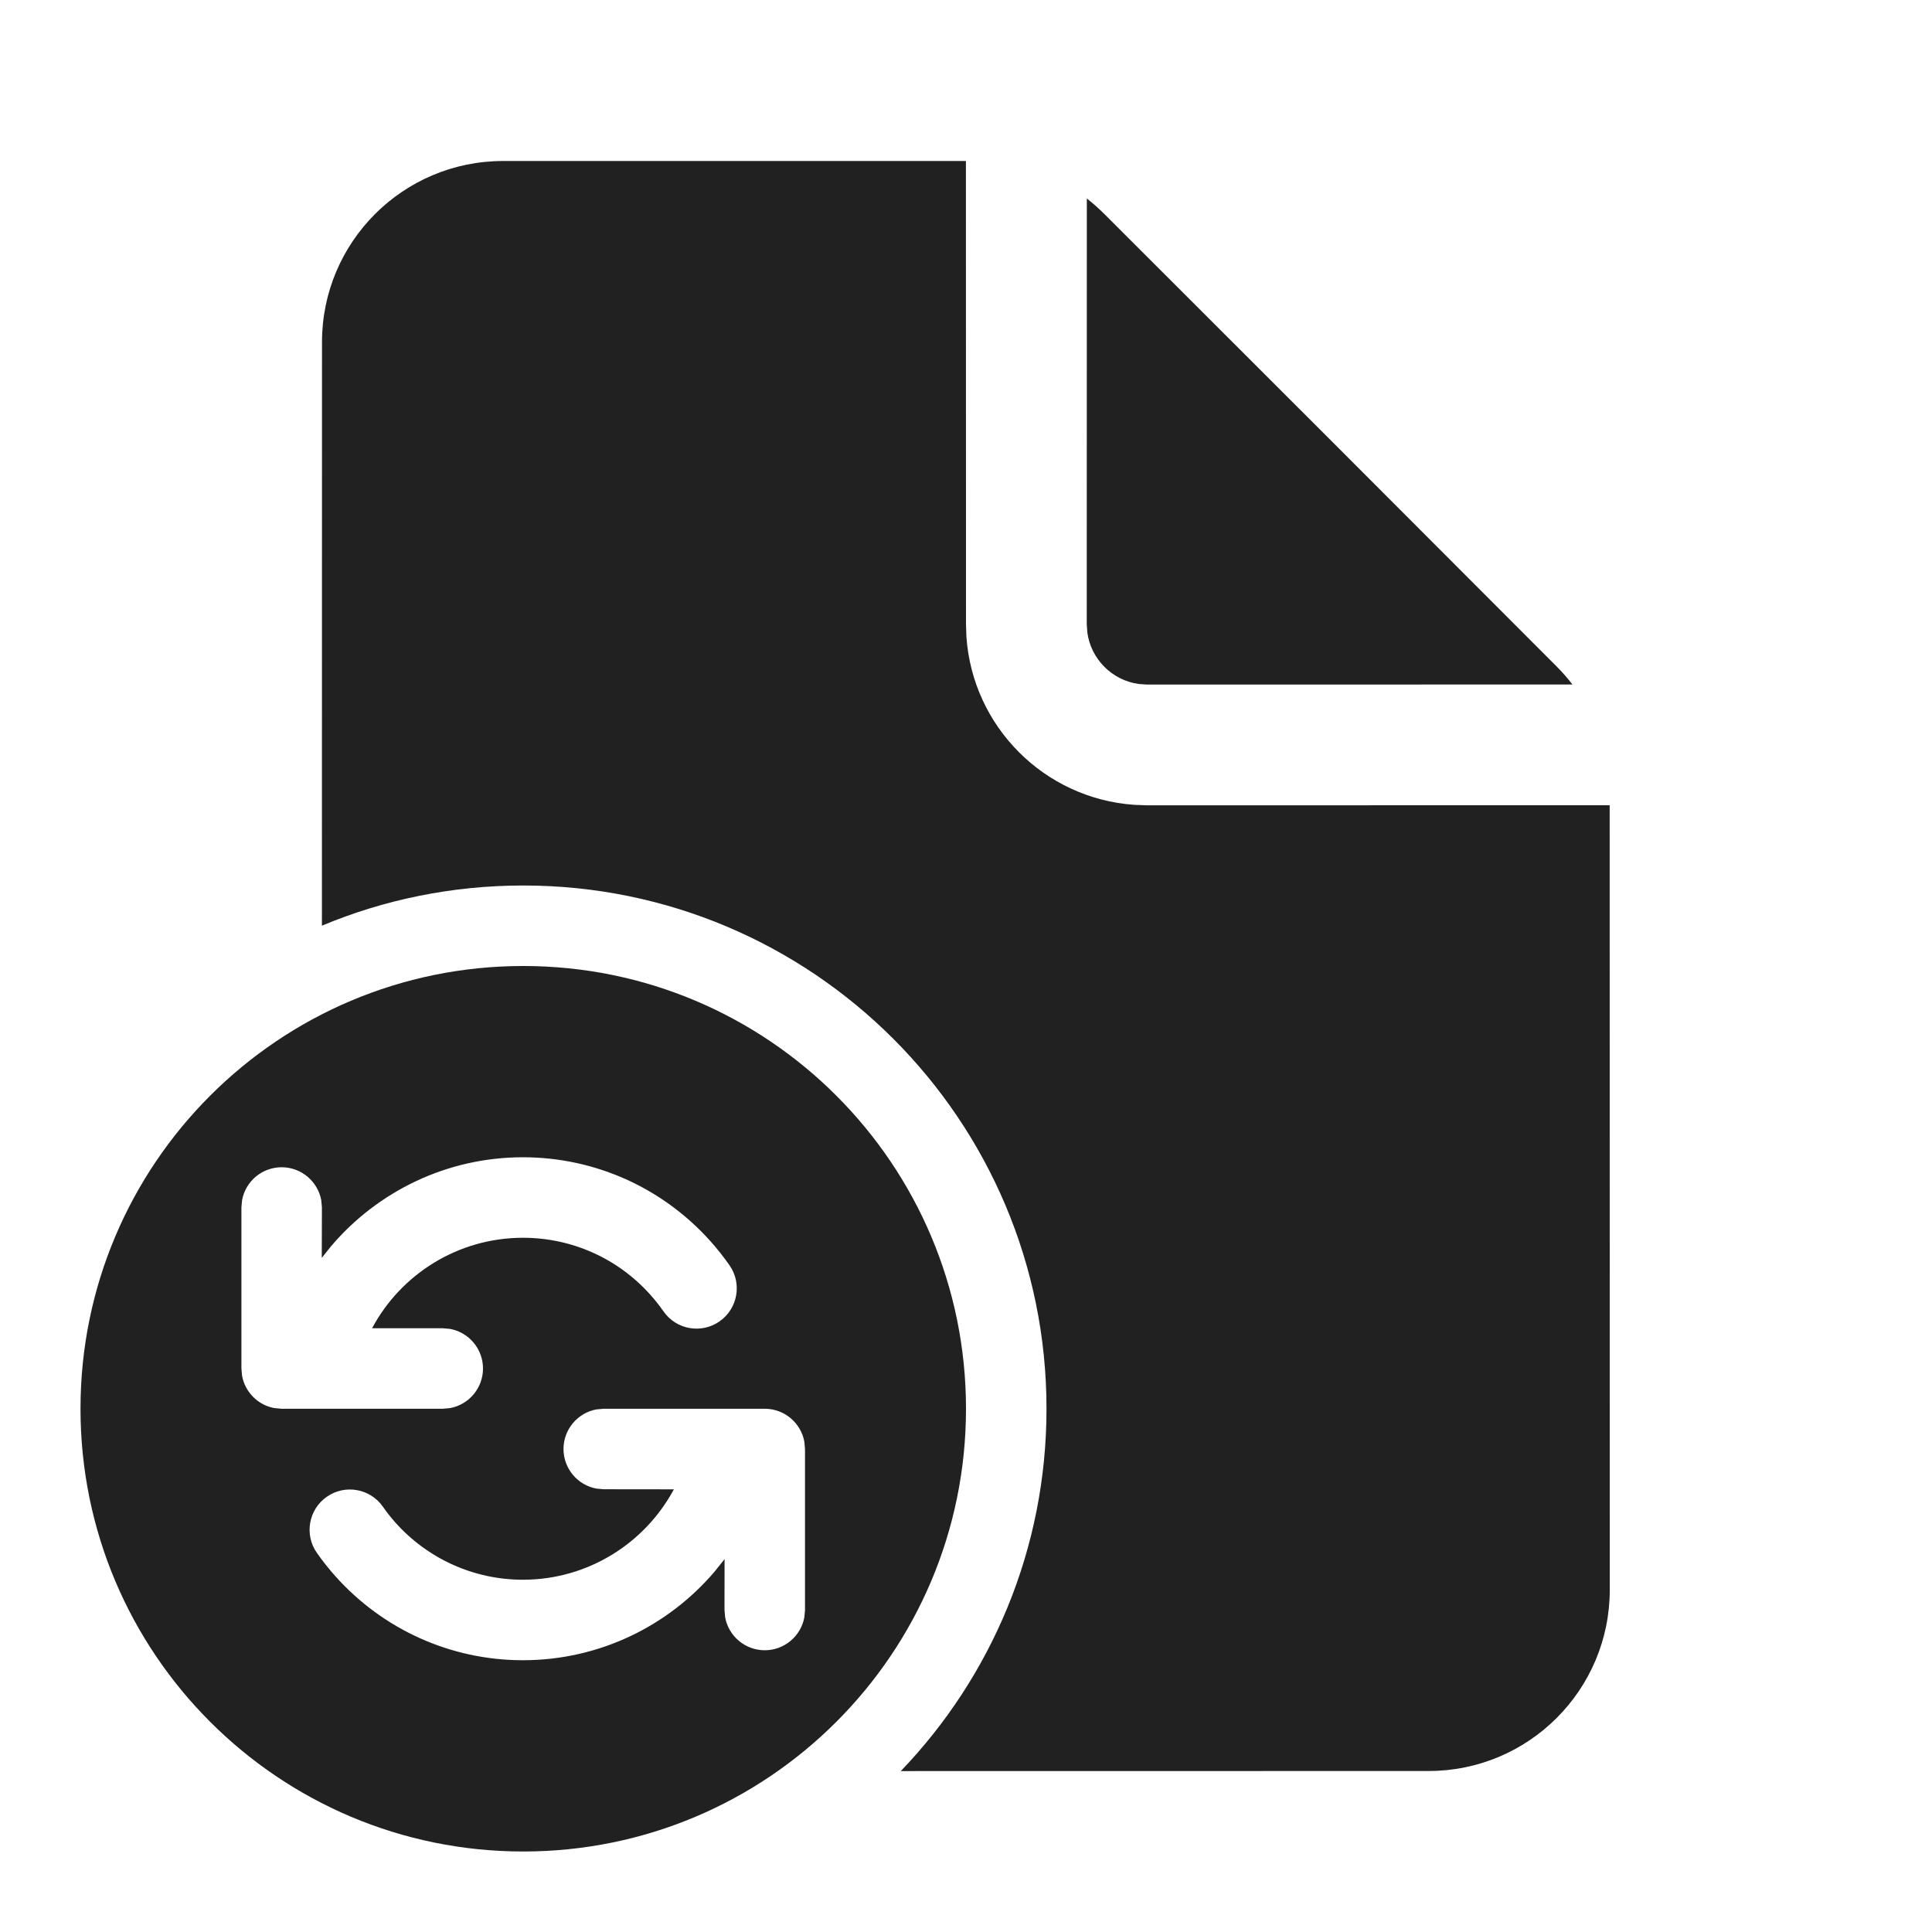
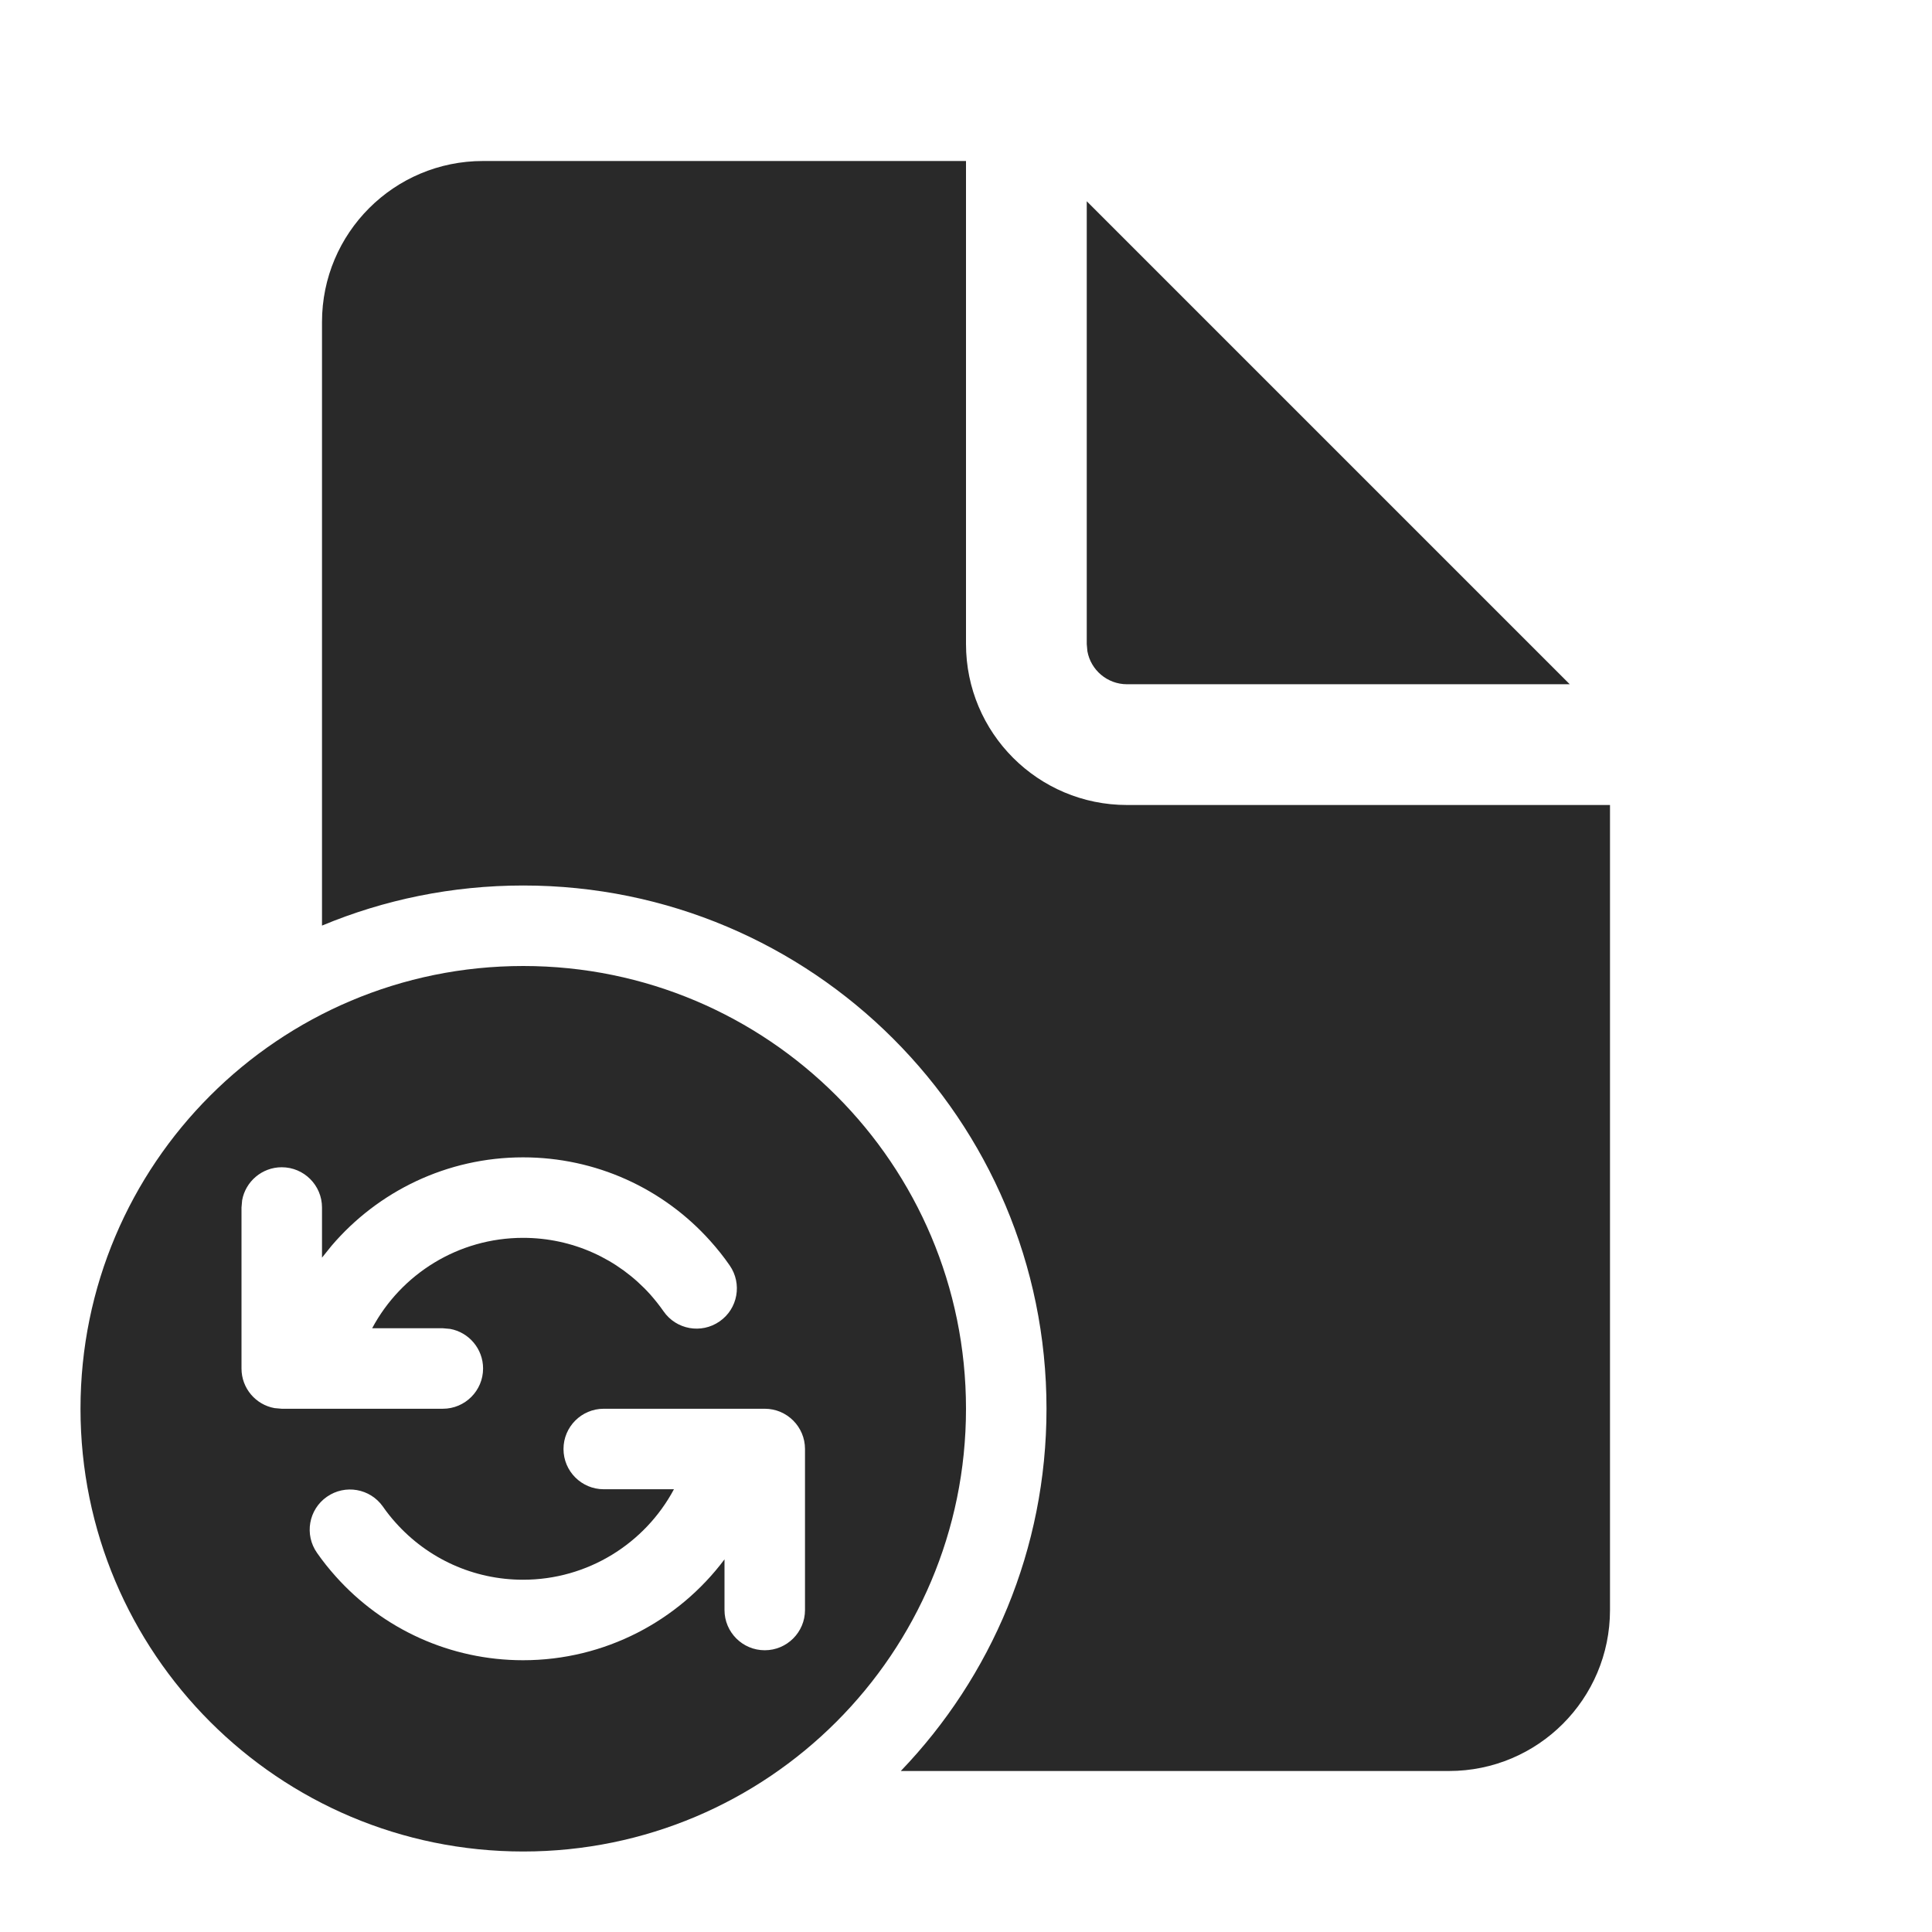
<svg xmlns="http://www.w3.org/2000/svg" width="24px" height="24px" viewBox="0 0 24 24" version="1.1">
-   <g id="🔍-Product-Icons" stroke="none" stroke-width="1" fill="none" fill-rule="evenodd">
-     <g id="ic_fluent_document_autosave_24_filled" fill="#212121" fill-rule="nonzero">
-       <path d="M6.5,12 C9.538,12 12,14.462 12,17.5 C12,20.538 9.538,23 6.5,23 C3.462,23 1,20.538 1,17.5 C1,14.462 3.462,12 6.5,12 Z M11.999,2 L12,7.754 L12.005,7.908 C12.081,9.026 12.972,9.919 14.089,9.998 L14.25,10.004 L19.996,10.003 L19.997,19.75 C19.997,20.993 18.989,22 17.747,22 L11.19,22.001 C12.311,20.833 13,19.247 13,17.5 C13,13.91 10.09,11 6.5,11 C5.614,11 4.769,11.177 3.999,11.499 L4,4.25 C4,3.007 5.007,2 6.25,2 L11.999,2 Z M9.5,17.5 L7.5,17.5 L7.41,17.508 C7.177,17.55 7,17.755 7,18 C7,18.245 7.177,18.45 7.41,18.492 L7.5,18.5 L8.371,18.501 C8.01,19.174 7.3,19.624 6.496,19.624 C5.883,19.624 5.312,19.362 4.911,18.913 C4.856,18.851 4.804,18.785 4.756,18.716 C4.597,18.49 4.285,18.435 4.059,18.594 C3.833,18.752 3.778,19.064 3.936,19.29 C4.007,19.391 4.083,19.487 4.165,19.579 C4.754,20.239 5.595,20.624 6.496,20.624 C7.445,20.624 8.305,20.198 8.881,19.518 L9.001,19.368 L9,20 L9.008,20.09 C9.05,20.323 9.255,20.5 9.5,20.5 C9.745,20.5 9.95,20.323 9.992,20.09 L10,20 L10,18 L9.992,17.91 C9.95,17.677 9.745,17.5 9.5,17.5 Z M6.496,14.376 C5.551,14.376 4.693,14.8 4.116,15.477 L3.997,15.626 L3.999,15 L3.991,14.91 C3.948,14.677 3.744,14.5 3.499,14.5 C3.253,14.5 3.049,14.677 3.007,14.91 L2.999,15 L2.999,17 L3.007,17.09 C3.044,17.294 3.205,17.455 3.409,17.492 L3.499,17.5 L5.5,17.5 L5.59,17.492 C5.823,17.45 6,17.245 6,17 C6,16.755 5.823,16.55 5.59,16.508 L5.5,16.5 L4.622,16.5 C4.982,15.826 5.693,15.376 6.496,15.376 C7.109,15.376 7.678,15.636 8.078,16.083 C8.137,16.149 8.192,16.218 8.242,16.29 C8.399,16.517 8.711,16.573 8.938,16.415 C9.164,16.257 9.221,15.946 9.063,15.719 C8.989,15.613 8.909,15.512 8.823,15.416 C8.234,14.759 7.396,14.376 6.496,14.376 Z M13.501,2.466 C13.577,2.525 13.65,2.59 13.719,2.659 L16.531,5.469 L19.339,8.281 C19.409,8.351 19.474,8.425 19.533,8.503 L14.25,8.504 L14.148,8.497 C13.815,8.452 13.552,8.188 13.507,7.856 L13.5,7.754 L13.501,2.466 Z" id="🎨-Color" />
+   <g id="🔍-System-Icons" stroke="none" stroke-width="1" fill="none" fill-rule="evenodd">
+     <g id="ic_fluent_document_autosave_24_filled" fill="#292929" fill-rule="nonzero">
+       <path d="M6.5,12 C9.538,12 12,14.462 12,17.5 C12,20.538 9.538,23 6.5,23 C3.462,23 1,20.538 1,17.5 C1,14.462 3.462,12 6.5,12 Z M12,2 L12,8 C12,9.105 12.895,10 14,10 L20,10 L20,20 C20,21.105 19.105,22 18,22 L11.19,22 C12.311,20.832 13,19.247 13,17.5 C13,13.91 10.09,11 6.5,11 C5.614,11 4.77,11.177 4,11.498 L4,4 C4,2.895 4.895,2 6,2 L12,2 Z M9.5,17.5 L7.5,17.5 C7.224,17.5 7,17.724 7,18 C7,18.276 7.224,18.5 7.5,18.5 L8.372,18.5 C8.012,19.174 7.301,19.624 6.498,19.624 C5.884,19.624 5.314,19.363 4.913,18.913 C4.857,18.851 4.805,18.785 4.757,18.716 C4.598,18.49 4.287,18.435 4.06,18.594 C3.834,18.752 3.779,19.064 3.938,19.29 C4.008,19.391 4.085,19.487 4.167,19.579 C4.755,20.239 5.596,20.624 6.498,20.624 C7.513,20.624 8.427,20.136 9,19.371 L9,20 C9,20.276 9.224,20.5 9.5,20.5 C9.776,20.5 10,20.276 10,20 L10,18 C10,17.724 9.776,17.5 9.5,17.5 Z M6.498,14.377 C5.553,14.377 4.696,14.799 4.119,15.475 L4,15.623 L4,15 C4,14.724 3.776,14.5 3.5,14.5 C3.255,14.5 3.05,14.677 3.008,14.91 L3,15 L3,17 C3,17.246 3.177,17.45 3.41,17.492 L3.5,17.5 L5.501,17.5 C5.777,17.5 6.001,17.276 6.001,17 C6.001,16.755 5.824,16.55 5.591,16.508 L5.501,16.5 L4.623,16.5 C4.983,15.826 5.694,15.377 6.498,15.377 C7.11,15.377 7.679,15.636 8.08,16.083 C8.138,16.149 8.193,16.218 8.243,16.29 C8.401,16.517 8.712,16.573 8.939,16.415 C9.166,16.258 9.222,15.946 9.064,15.719 C8.991,15.613 8.91,15.512 8.824,15.416 C8.236,14.759 7.397,14.377 6.498,14.377 Z M13.5,2.5 L19.5,8.5 L14,8.5 C13.755,8.5 13.55,8.323 13.508,8.09 L13.5,8 L13.5,2.5 Z" id="🎨-Color" />
    </g>
  </g>
</svg>
